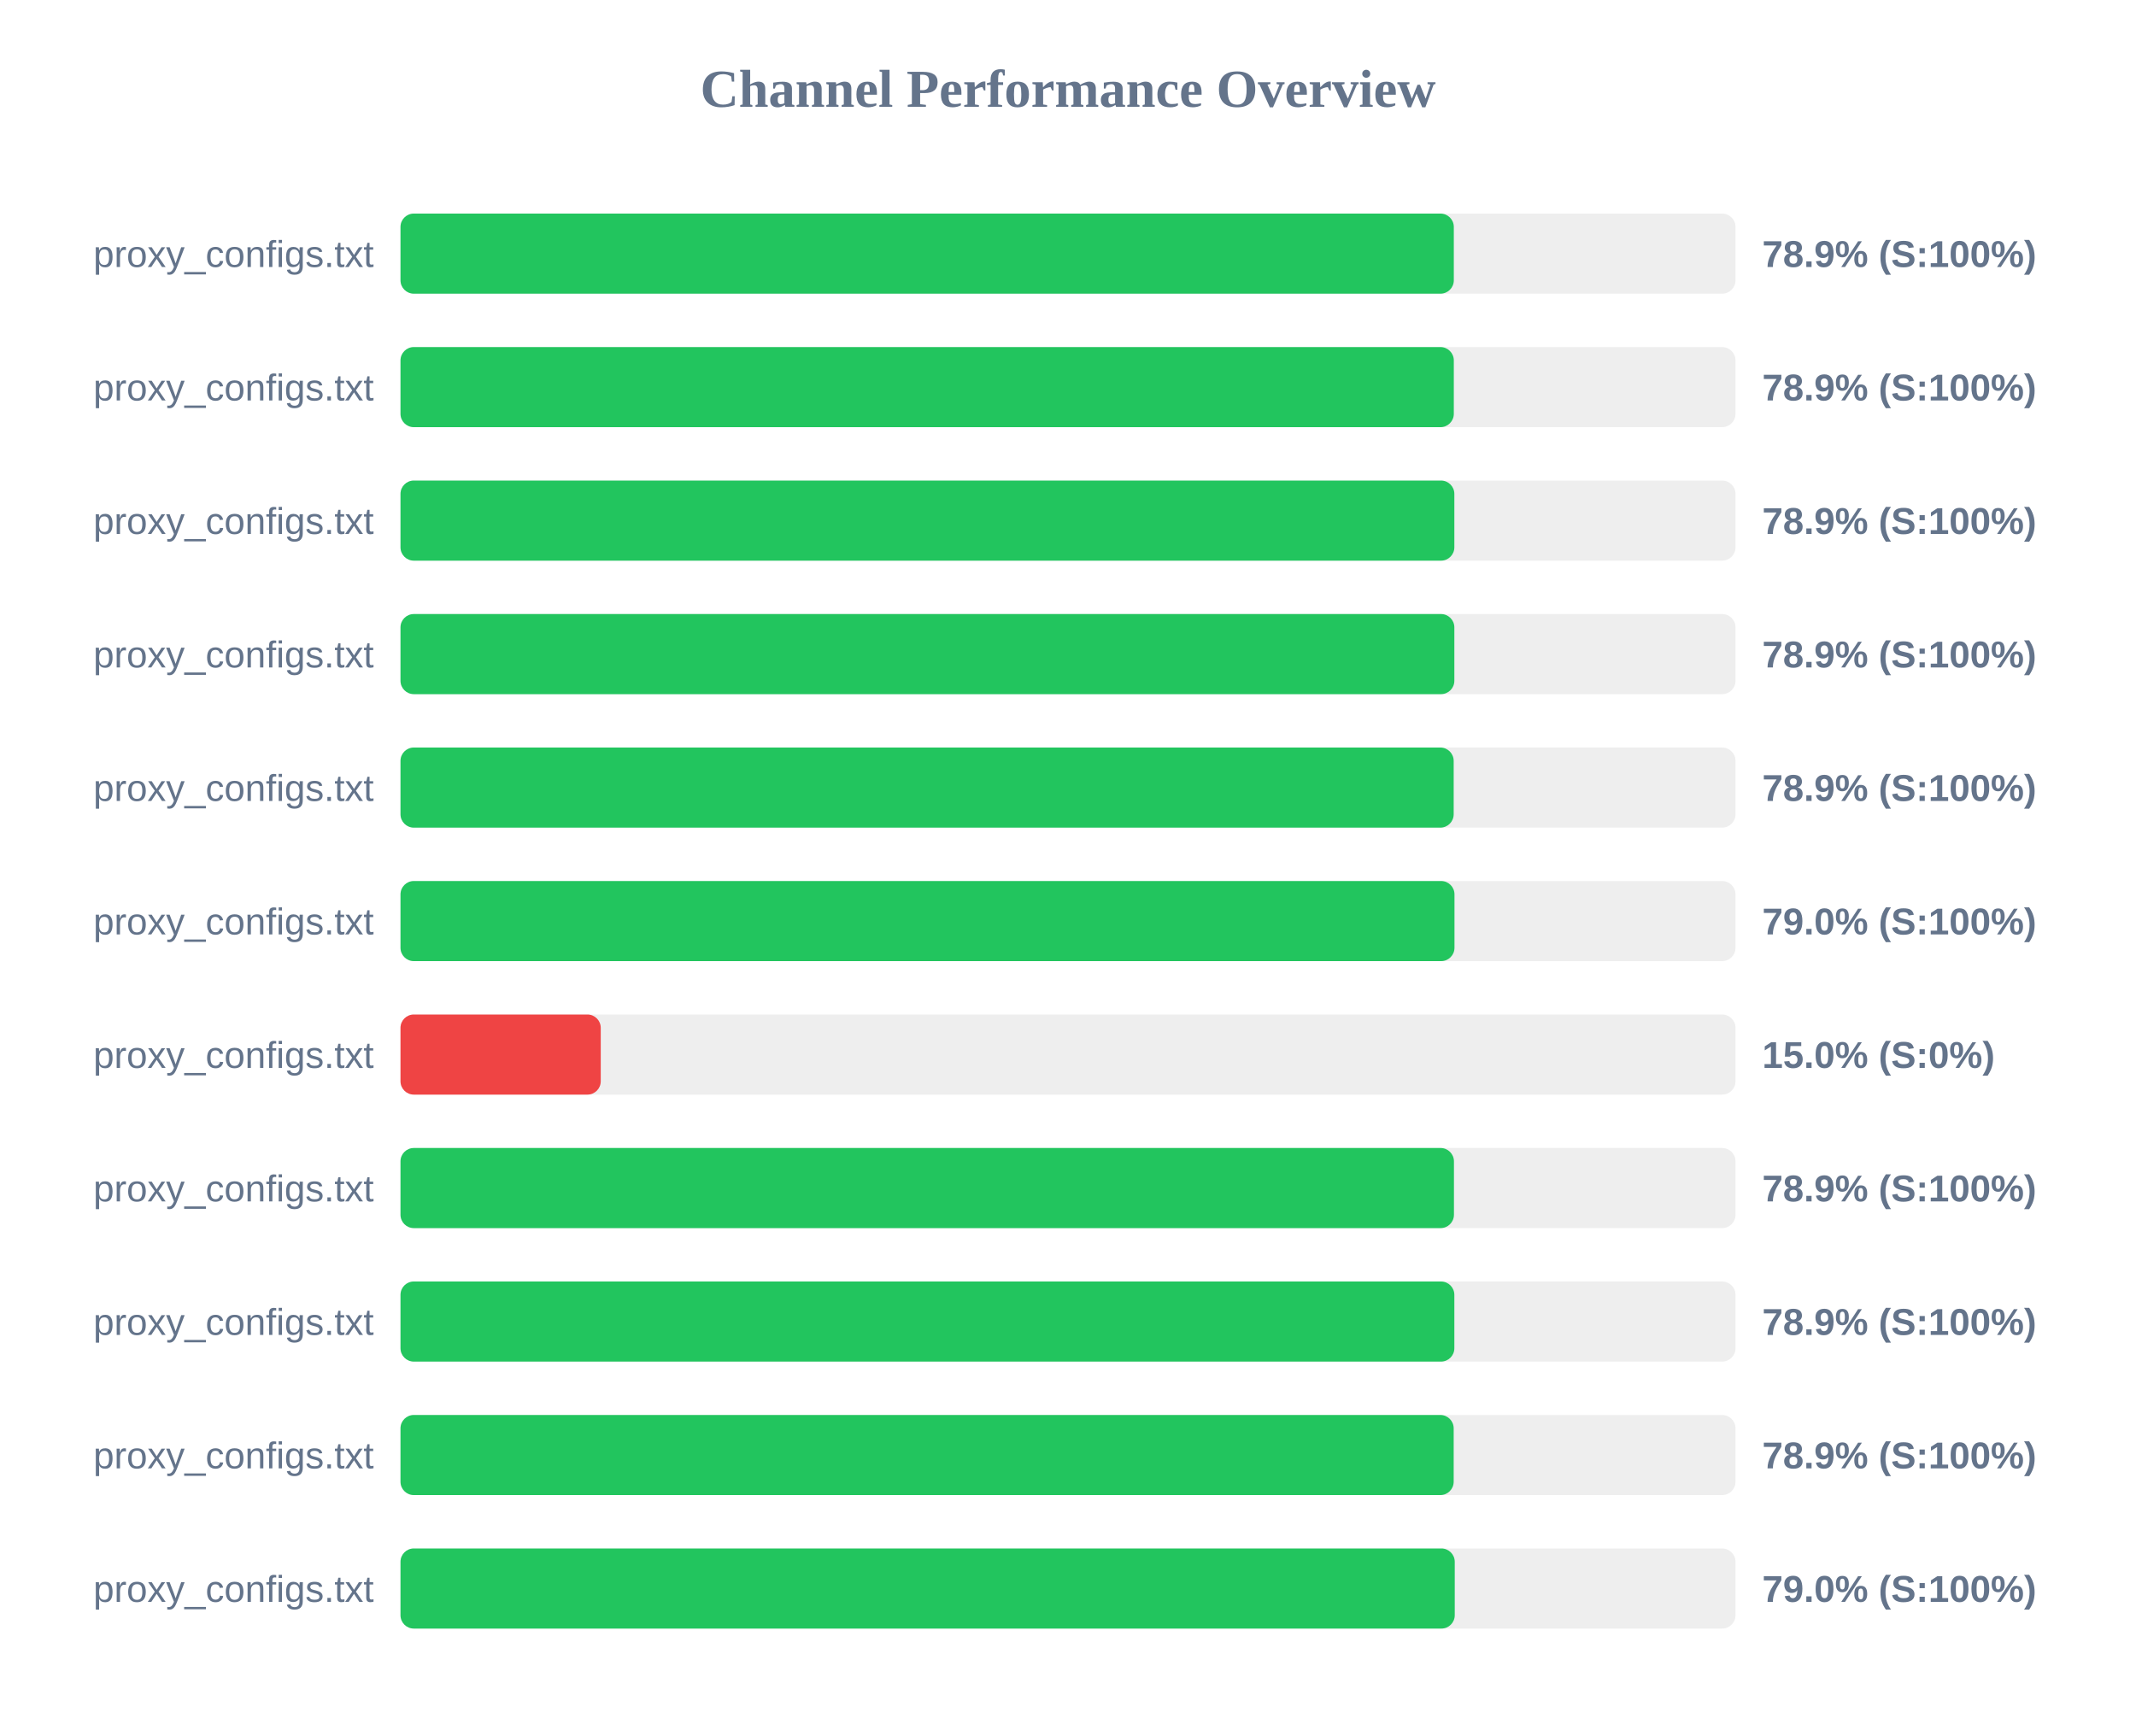
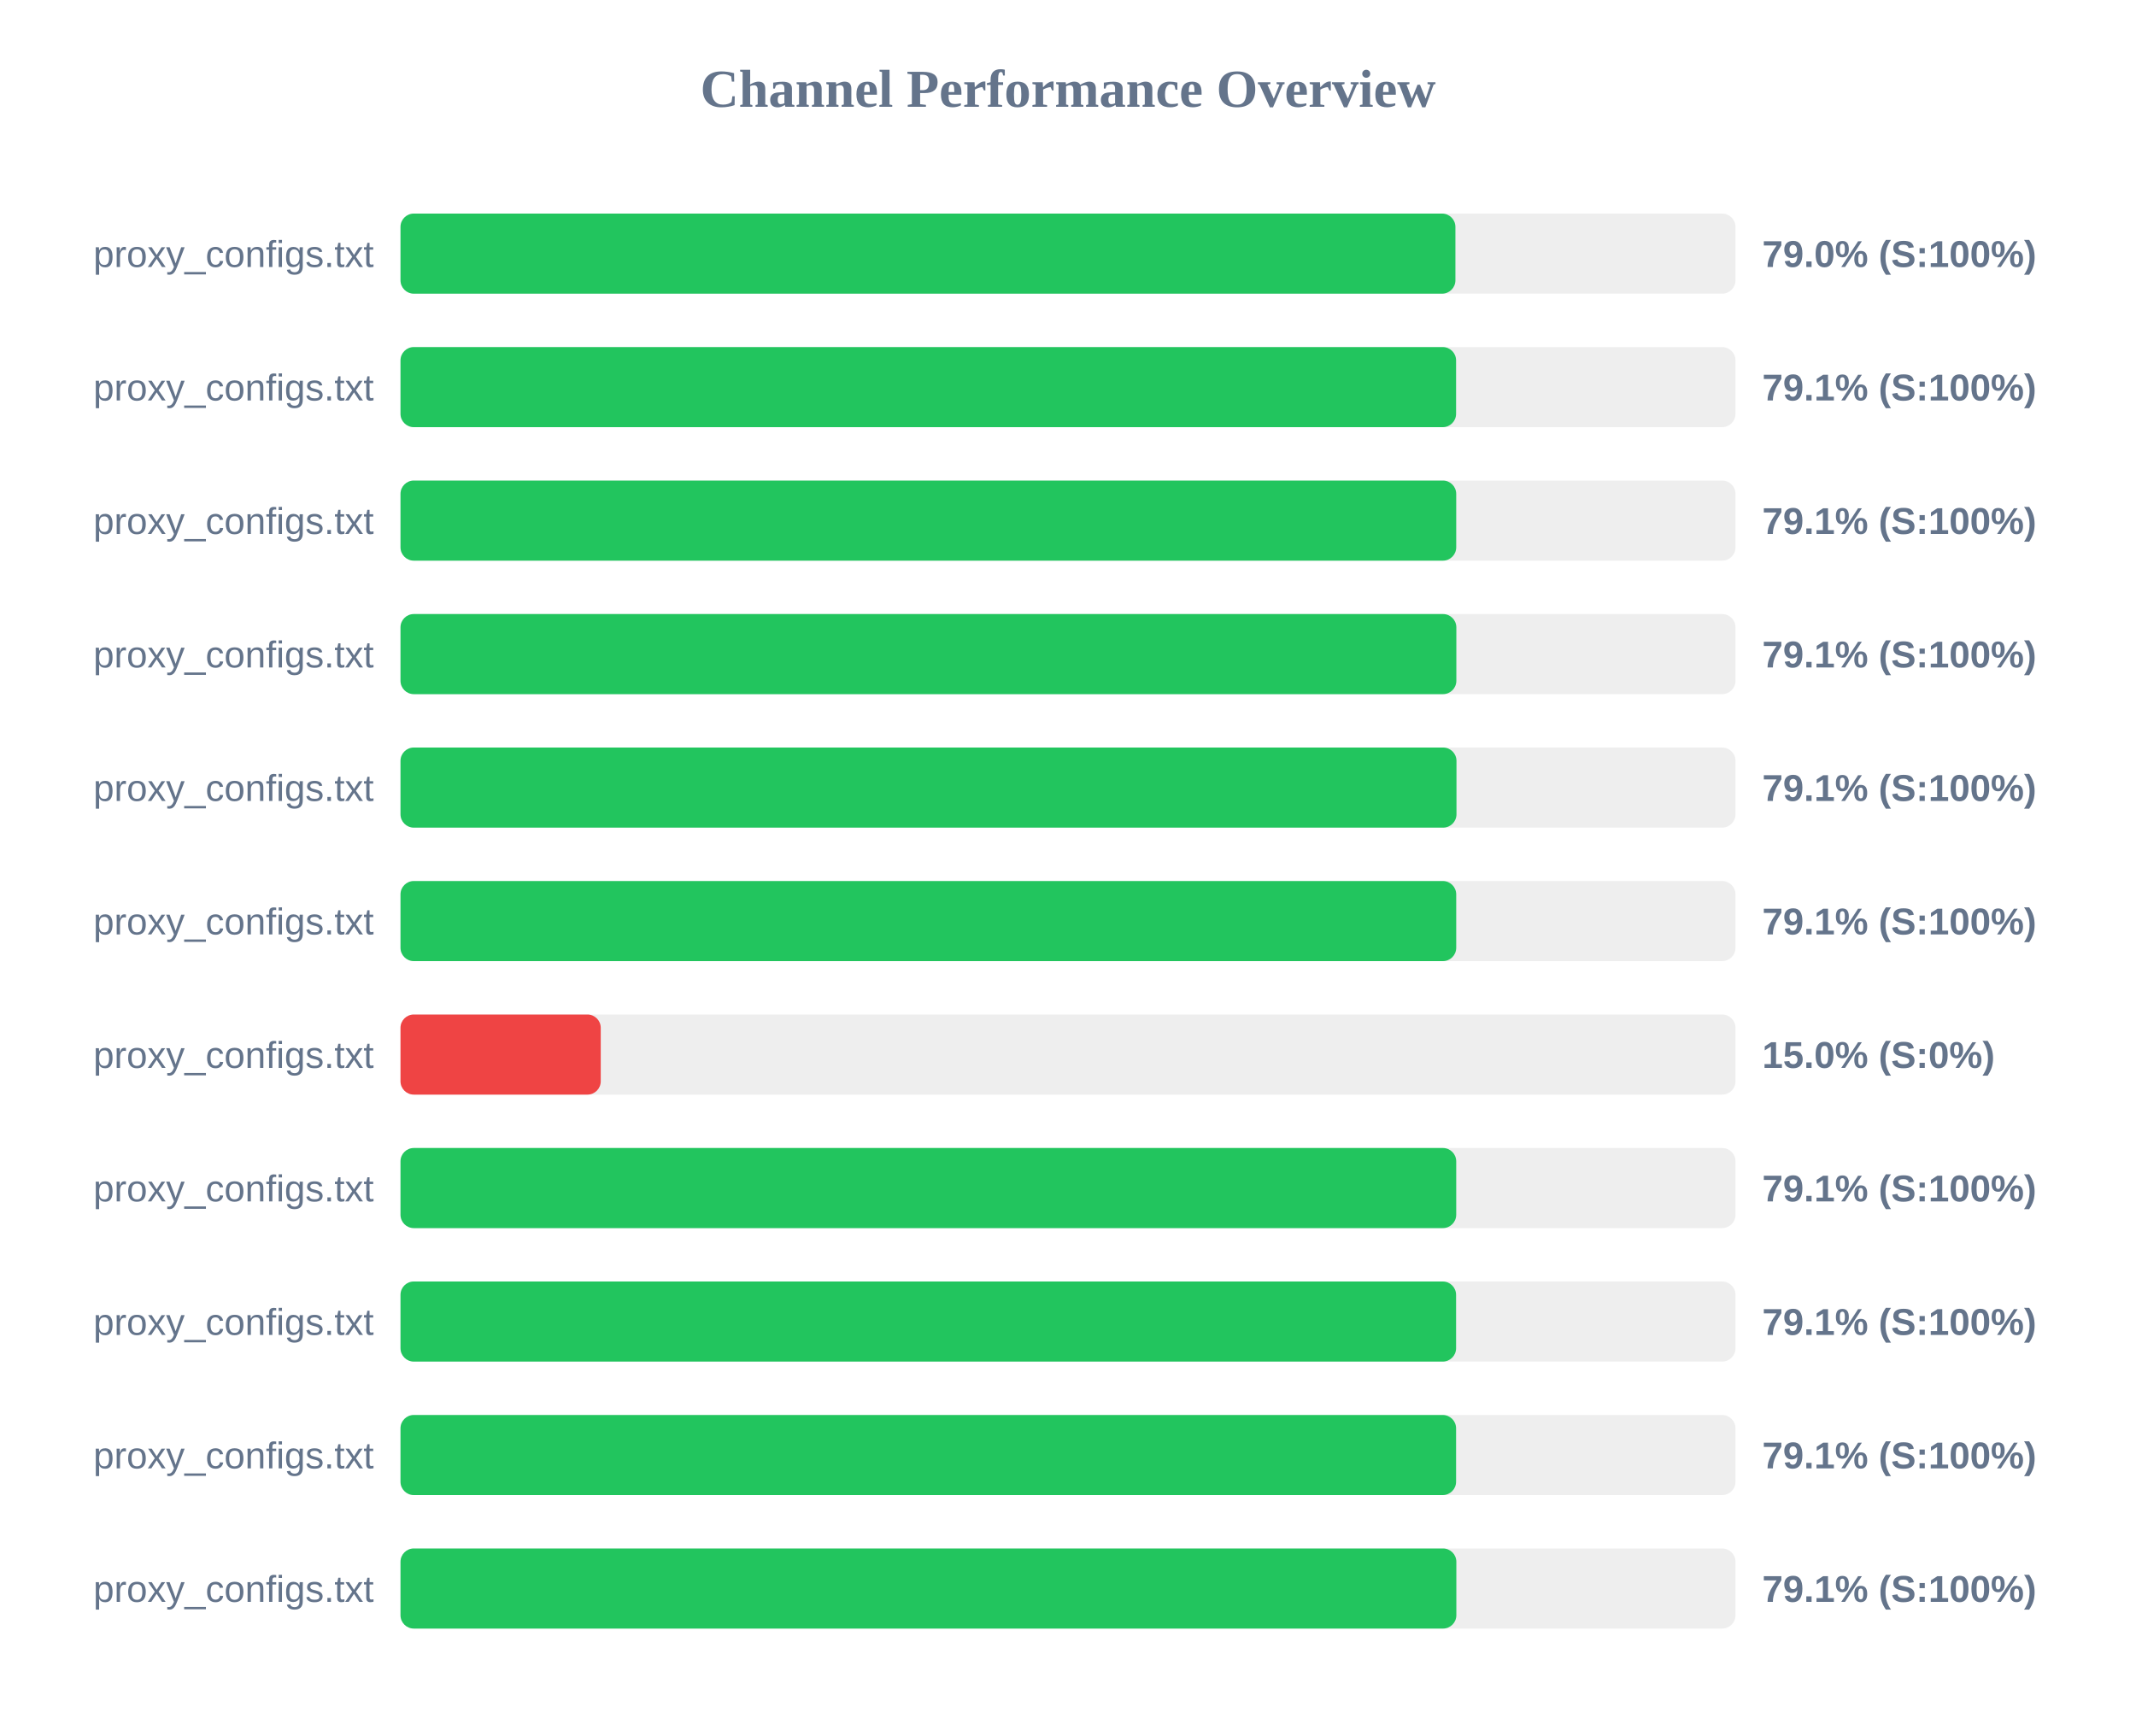
<svg xmlns="http://www.w3.org/2000/svg" width="800" height="650" version="1.1">
  <style>
        .row { font: 14px Arial; fill: #64748b; }
        .score { font: bold 14px Arial; fill: #64748b; }
    </style>
  <text x="400" y="40" text-anchor="middle" font-size="20px" font-weight="bold" fill="#64748b">Channel Performance Overview</text>
  <rect x="150" y="80" width="500" height="30" fill="#eee" rx="5" />
-   <rect x="150" y="80" width="394.5" height="30" fill="#22c55e" rx="5" />
+   <rect x="150" y="80" width="395.1" height="30" fill="#22c55e" rx="5" />
  <text x="140" y="100" text-anchor="end" class="row">proxy_configs.txt</text>
-   <text x="660" y="100" text-anchor="start" class="score">78.9% (S:100%)</text>
+   <text x="660" y="100" text-anchor="start" class="score">79.0% (S:100%)</text>
  <rect x="150" y="130" width="500" height="30" fill="#eee" rx="5" />
-   <rect x="150" y="130" width="394.5" height="30" fill="#22c55e" rx="5" />
+   <rect x="150" y="130" width="395.35" height="30" fill="#22c55e" rx="5" />
  <text x="140" y="150" text-anchor="end" class="row">proxy_configs.txt</text>
-   <text x="660" y="150" text-anchor="start" class="score">78.9% (S:100%)</text>
+   <text x="660" y="150" text-anchor="start" class="score">79.1% (S:100%)</text>
  <rect x="150" y="180" width="500" height="30" fill="#eee" rx="5" />
-   <rect x="150" y="180" width="394.7" height="30" fill="#22c55e" rx="5" />
+   <rect x="150" y="180" width="395.4" height="30" fill="#22c55e" rx="5" />
  <text x="140" y="200" text-anchor="end" class="row">proxy_configs.txt</text>
-   <text x="660" y="200" text-anchor="start" class="score">78.9% (S:100%)</text>
+   <text x="660" y="200" text-anchor="start" class="score">79.1% (S:100%)</text>
  <rect x="150" y="230" width="500" height="30" fill="#eee" rx="5" />
-   <rect x="150" y="230" width="394.7" height="30" fill="#22c55e" rx="5" />
+   <rect x="150" y="230" width="395.45" height="30" fill="#22c55e" rx="5" />
  <text x="140" y="250" text-anchor="end" class="row">proxy_configs.txt</text>
-   <text x="660" y="250" text-anchor="start" class="score">78.9% (S:100%)</text>
+   <text x="660" y="250" text-anchor="start" class="score">79.1% (S:100%)</text>
  <rect x="150" y="280" width="500" height="30" fill="#eee" rx="5" />
-   <rect x="150" y="280" width="394.45" height="30" fill="#22c55e" rx="5" />
+   <rect x="150" y="280" width="395.5" height="30" fill="#22c55e" rx="5" />
  <text x="140" y="300" text-anchor="end" class="row">proxy_configs.txt</text>
-   <text x="660" y="300" text-anchor="start" class="score">78.9% (S:100%)</text>
+   <text x="660" y="300" text-anchor="start" class="score">79.1% (S:100%)</text>
  <rect x="150" y="330" width="500" height="30" fill="#eee" rx="5" />
-   <rect x="150" y="330" width="394.75" height="30" fill="#22c55e" rx="5" />
+   <rect x="150" y="330" width="395.4" height="30" fill="#22c55e" rx="5" />
  <text x="140" y="350" text-anchor="end" class="row">proxy_configs.txt</text>
-   <text x="660" y="350" text-anchor="start" class="score">79.0% (S:100%)</text>
+   <text x="660" y="350" text-anchor="start" class="score">79.1% (S:100%)</text>
  <rect x="150" y="380" width="500" height="30" fill="#eee" rx="5" />
  <rect x="150" y="380" width="75.0" height="30" fill="#ef4444" rx="5" />
  <text x="140" y="400" text-anchor="end" class="row">proxy_configs.txt</text>
  <text x="660" y="400" text-anchor="start" class="score">15.0% (S:0%)</text>
  <rect x="150" y="430" width="500" height="30" fill="#eee" rx="5" />
-   <rect x="150" y="430" width="394.55" height="30" fill="#22c55e" rx="5" />
+   <rect x="150" y="430" width="395.4" height="30" fill="#22c55e" rx="5" />
  <text x="140" y="450" text-anchor="end" class="row">proxy_configs.txt</text>
-   <text x="660" y="450" text-anchor="start" class="score">78.9% (S:100%)</text>
+   <text x="660" y="450" text-anchor="start" class="score">79.1% (S:100%)</text>
  <rect x="150" y="480" width="500" height="30" fill="#eee" rx="5" />
-   <rect x="150" y="480" width="394.7" height="30" fill="#22c55e" rx="5" />
+   <rect x="150" y="480" width="395.35" height="30" fill="#22c55e" rx="5" />
  <text x="140" y="500" text-anchor="end" class="row">proxy_configs.txt</text>
-   <text x="660" y="500" text-anchor="start" class="score">78.9% (S:100%)</text>
+   <text x="660" y="500" text-anchor="start" class="score">79.1% (S:100%)</text>
  <rect x="150" y="530" width="500" height="30" fill="#eee" rx="5" />
-   <rect x="150" y="530" width="394.45" height="30" fill="#22c55e" rx="5" />
+   <rect x="150" y="530" width="395.35" height="30" fill="#22c55e" rx="5" />
  <text x="140" y="550" text-anchor="end" class="row">proxy_configs.txt</text>
-   <text x="660" y="550" text-anchor="start" class="score">78.9% (S:100%)</text>
+   <text x="660" y="550" text-anchor="start" class="score">79.1% (S:100%)</text>
  <rect x="150" y="580" width="500" height="30" fill="#eee" rx="5" />
-   <rect x="150" y="580" width="394.85" height="30" fill="#22c55e" rx="5" />
+   <rect x="150" y="580" width="395.45" height="30" fill="#22c55e" rx="5" />
  <text x="140" y="600" text-anchor="end" class="row">proxy_configs.txt</text>
-   <text x="660" y="600" text-anchor="start" class="score">79.0% (S:100%)</text>
+   <text x="660" y="600" text-anchor="start" class="score">79.1% (S:100%)</text>
</svg>
